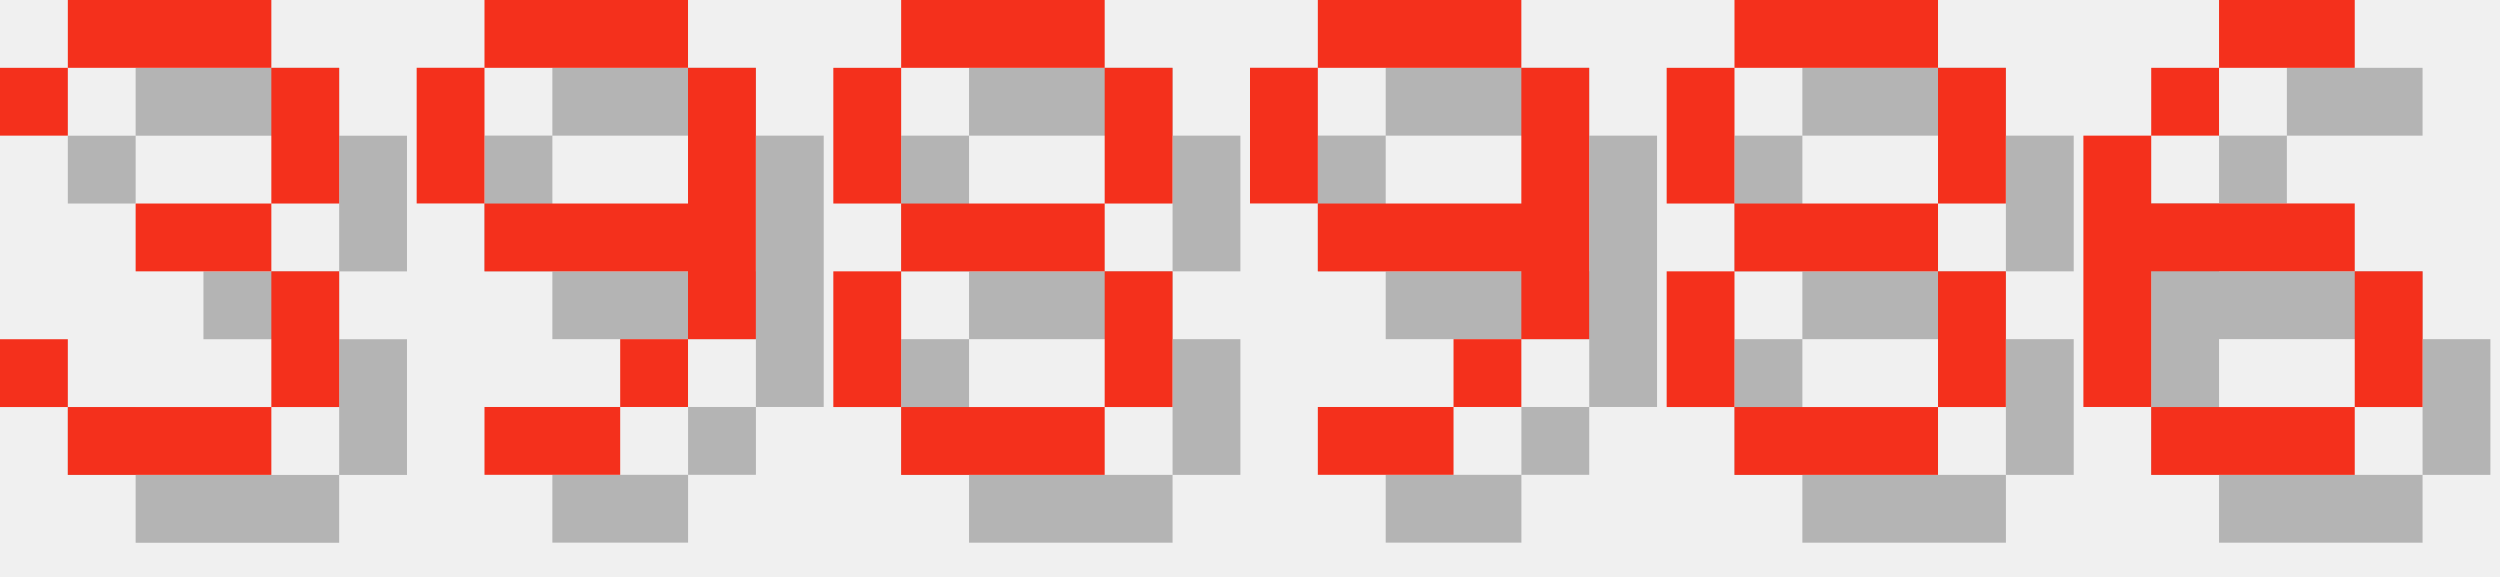
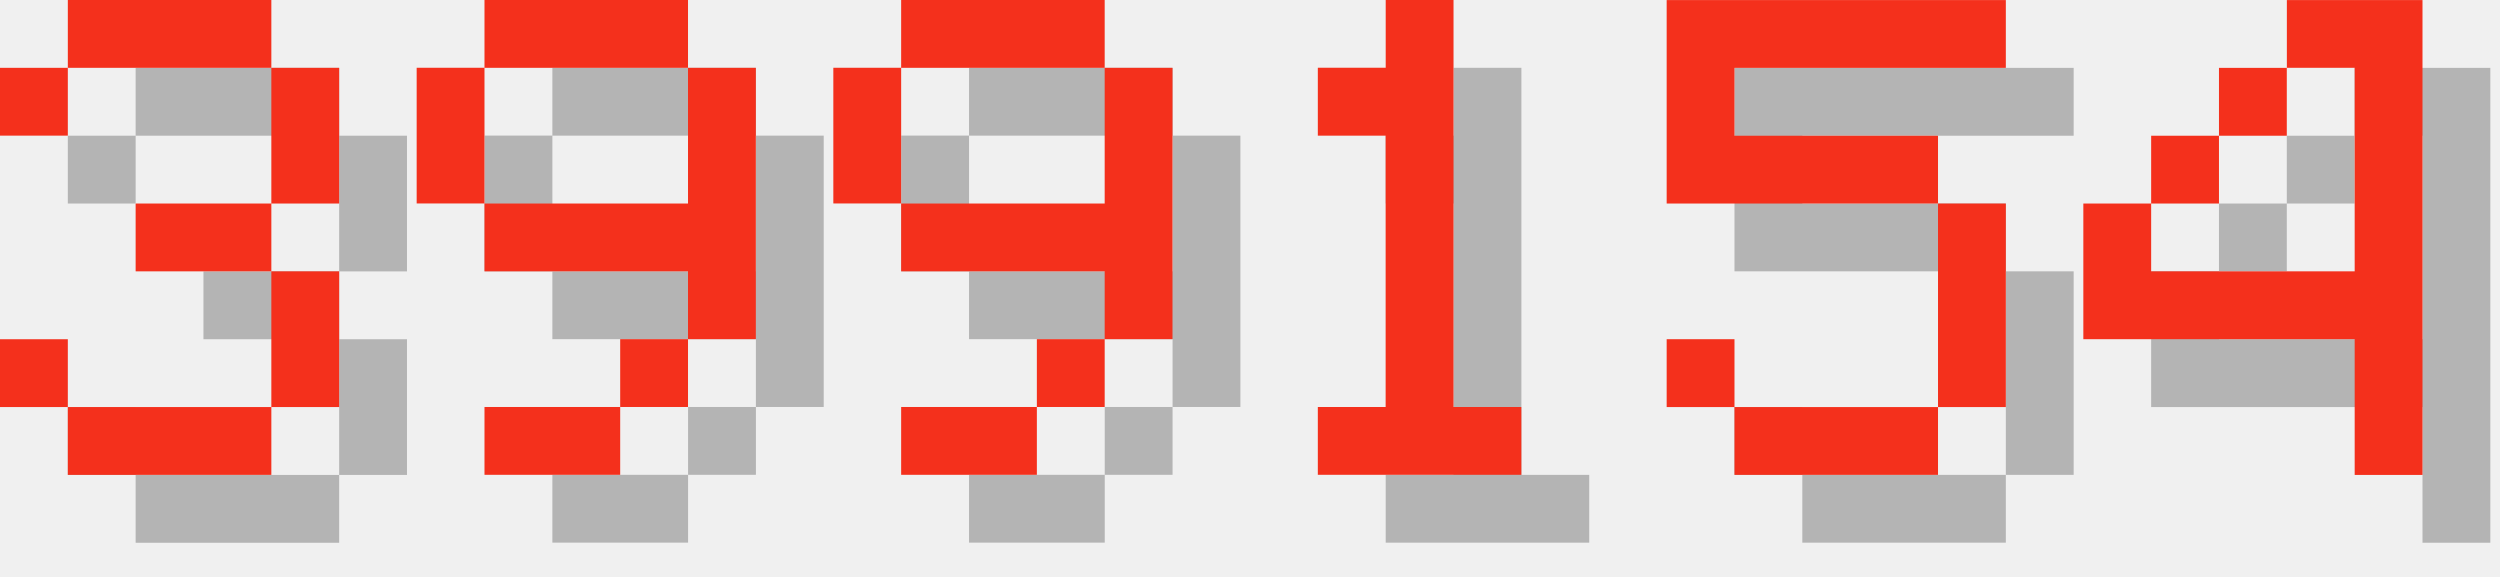
<svg xmlns="http://www.w3.org/2000/svg" version="1.1" width="156.0" height="36">
  <style>
        .text-foreground {
            fill: #F4301C;
        }
        .text-shadow {
            fill: #000000;
            fill-opacity: 0.25;
        }
    </style>
  <g class="digit" id="digit_3" transform="translate(0.0, 0), scale(4)">
    <path id="digit_3_shadow" class="text-shadow" d="m1.058 2.117v1.058h1.058v-1.058h3.175v2.117h-2.117v1.058h2.117v2.117h-3.175v-1.058h-1.058v1.058h1.058v1.058h3.175v-1.058h1.058v-2.117h-1.058v-1.058h1.058v-2.117h-1.058v-1.058h-3.175v1.058h-1.058z" fill-opacity=".5" style="paint-order:stroke fill markers" />
    <path id="digit_3_fg" class="text-foreground" d="m0 1.058v1.058h1.058v-1.058h3.175v2.117h-2.117v1.058h2.117v2.117h-3.175v-1.058h-1.058v1.058h1.058v1.058h3.175v-1.058h1.058v-2.117h-1.058v-1.058h1.058v-2.117h-1.058v-1.058h-3.175v1.058h-1.058z" fill="#fff" style="paint-order:stroke fill markers" />
  </g>
  <g class="digit" id="digit_9" transform="translate(26.0, 0), scale(4)">
    <path id="digit_9_shadow" class="text-shadow" d="m2.117 1.058v1.058h3.175v-1.058h-3.175zm3.175 1.058v2.117h-3.175v1.058h3.175v1.058h1.058v-4.233h-1.058zm0 4.233h-1.058v1.058h1.058v-1.058zm-1.058 1.058h-2.117v1.058h2.117v-1.058zm-2.117-3.175v-2.117h-1.058v2.117h1.058z" fill-opacity=".5" style="paint-order:stroke fill markers" />
    <path id="digit_9_fg" class="text-foreground" d="m1.058 0v1.058h3.175v-1.058h-3.175zm3.175 1.058v2.117h-3.175v1.058h3.175v1.058h1.058v-4.233h-1.058zm0 4.233h-1.058v1.058h1.058v-1.058zm-1.058 1.058h-2.117v1.058h2.117v-1.058zm-2.117-3.175v-2.117h-1.058v2.117h1.058z" fill="#fff" style="paint-order:stroke fill markers" />
  </g>
-   <g class="digit" id="digit_8" transform="translate(52.0, 0), scale(4)">
-     <path id="digit_8_shadow" class="text-shadow" d="m2.117 1.058v1.058h3.175v-1.058h-3.175zm3.175 1.058v2.117h1.058v-2.117h-1.058zm0 2.117h-3.175v1.058h3.175v-1.058zm0 1.058v2.117h1.058v-2.117h-1.058zm0 2.117h-3.175v1.058h3.175v-1.058zm-3.175 0v-2.117h-1.058v2.117h1.058zm0-3.175v-2.117h-1.058v2.117h1.058z" fill-opacity=".5" style="paint-order:stroke fill markers" />
-     <path id="digit_8_fg" class="text-foreground" d="m1.058 0v1.058h3.175v-1.058h-3.175zm3.175 1.058v2.117h1.058v-2.117h-1.058zm0 2.117h-3.175v1.058h3.175v-1.058zm0 1.058v2.117h1.058v-2.117h-1.058zm0 2.117h-3.175v1.058h3.175v-1.058zm-3.175 0v-2.117h-1.058v2.117h1.058zm0-3.175v-2.117h-1.058v2.117h1.058z" fill="#fff" style="paint-order:stroke fill markers" />
-   </g>
-   <g class="digit" id="digit_9" transform="translate(78.0, 0), scale(4)">
+   <g class="digit" id="digit_9" transform="translate(52.0, 0), scale(4)">
    <path id="digit_9_shadow" class="text-shadow" d="m2.117 1.058v1.058h3.175v-1.058h-3.175zm3.175 1.058v2.117h-3.175v1.058h3.175v1.058h1.058v-4.233h-1.058zm0 4.233h-1.058v1.058h1.058v-1.058zm-1.058 1.058h-2.117v1.058h2.117v-1.058zm-2.117-3.175v-2.117h-1.058v2.117h1.058z" fill-opacity=".5" style="paint-order:stroke fill markers" />
    <path id="digit_9_fg" class="text-foreground" d="m1.058 0v1.058h3.175v-1.058h-3.175zm3.175 1.058v2.117h-3.175v1.058h3.175v1.058h1.058v-4.233h-1.058zm0 4.233h-1.058v1.058h1.058v-1.058zm-1.058 1.058h-2.117v1.058h2.117v-1.058zm-2.117-3.175v-2.117h-1.058v2.117h1.058z" fill="#fff" style="paint-order:stroke fill markers" />
  </g>
-   <g class="digit" id="digit_8" transform="translate(104.0, 0), scale(4)">
-     <path id="digit_8_shadow" class="text-shadow" d="m2.117 1.058v1.058h3.175v-1.058h-3.175zm3.175 1.058v2.117h1.058v-2.117h-1.058zm0 2.117h-3.175v1.058h3.175v-1.058zm0 1.058v2.117h1.058v-2.117h-1.058zm0 2.117h-3.175v1.058h3.175v-1.058zm-3.175 0v-2.117h-1.058v2.117h1.058zm0-3.175v-2.117h-1.058v2.117h1.058z" fill-opacity=".5" style="paint-order:stroke fill markers" />
-     <path id="digit_8_fg" class="text-foreground" d="m1.058 0v1.058h3.175v-1.058h-3.175zm3.175 1.058v2.117h1.058v-2.117h-1.058zm0 2.117h-3.175v1.058h3.175v-1.058zm0 1.058v2.117h1.058v-2.117h-1.058zm0 2.117h-3.175v1.058h3.175v-1.058zm-3.175 0v-2.117h-1.058v2.117h1.058zm0-3.175v-2.117h-1.058v2.117h1.058z" fill="#fff" style="paint-order:stroke fill markers" />
+   <g class="digit" id="digit_1" transform="translate(78.0, 0), scale(4)">
+     <path id="digit_1_shadow" class="text-shadow" d="m2.117 2.117v1.058h1.058v4.233h-1.058v1.058h3.175v-1.058h-1.058v-6.35h-1.058v1.058h-1.058z" fill-opacity=".5" style="paint-order:stroke fill markers" />
+     <path id="digit_1_fg" class="text-foreground" d="m1.058 1.058v1.058h1.058v4.233h-1.058v1.058h3.175v-1.058h-1.058v-6.35h-1.058v1.058h-1.058z" fill="#fff" style="paint-order:stroke fill markers" />
  </g>
-   <g class="digit" id="digit_6" transform="translate(130.0, 0), scale(4)">
-     <path id="digit_6_shadow" class="text-shadow" d="m3.175 1.058v1.058h2.117v-1.058h-2.117zm0 1.058h-1.058v1.058h1.058v-1.058zm-1.058 1.058h-1.058v4.233h1.058v-2.117h3.175v-1.058h-3.175v-1.058zm3.175 2.117v2.117h1.058v-2.117h-1.058zm0 2.117h-3.175v1.058h3.175v-1.058z" fill-opacity=".5" style="paint-order:stroke fill markers" />
-     <path id="digit_6_fg" class="text-foreground" d="m2.117 0v1.058h2.117v-1.058h-2.117zm0 1.058h-1.058v1.058h1.058v-1.058zm-1.058 1.058h-1.058v4.233h1.058v-2.117h3.175v-1.058h-3.175v-1.058zm3.175 2.117v2.117h1.058v-2.117h-1.058zm0 2.117h-3.175v1.058h3.175v-1.058z" fill="#fff" style="paint-order:stroke fill markers" />
+   <g class="digit" id="digit_5" transform="translate(104.0, 0), scale(4)">
+     <path id="digit_5_shadow" class="text-shadow" d="m1.058 1.058v3.175h4.233v3.175h-3.175v-1.058h-1.058v1.058h1.058v1.058h3.175v-1.058h1.058v-3.175h-1.058v-1.058h-3.175v-1.058h4.233v-1.058h-5.292z" fill-opacity=".5" style="paint-order:stroke fill markers" />
+     <path id="digit_5_fg" class="text-foreground" d="m0 0v3.175h4.233v3.175h-3.175v-1.058h-1.058v1.058h1.058v1.058h3.175v-1.058h1.058v-3.175h-1.058v-1.058h-3.175v-1.058h4.233v-1.058h-5.292z" fill="#fff" style="paint-order:stroke fill markers" />
+   </g>
+   <g class="digit" id="digit_4" transform="translate(130.0, 0), scale(4)">
+     <path id="digit_4_shadow" class="text-shadow" d="m4.233 1.058v1.058h1.058v3.175h-3.175v-1.058h-1.058v2.117h4.233v2.117h1.058v-7.408h-2.117zm-2.117 3.175h1.058v-1.058h-1.058v1.058zm1.058-1.058h1.058v-1.058h-1.058v1.058z" fill-opacity=".5" style="paint-order:stroke fill markers" />
+     <path id="digit_4_fg" class="text-foreground" d="m3.175 0v1.058h1.058v3.175h-3.175v-1.058h-1.058v2.117h4.233v2.117h1.058v-7.408h-2.117zm-2.117 3.175h1.058v-1.058h-1.058v1.058zm1.058-1.058h1.058v-1.058h-1.058v1.058z" fill="#fff" style="paint-order:stroke fill markers" />
  </g>
</svg>
